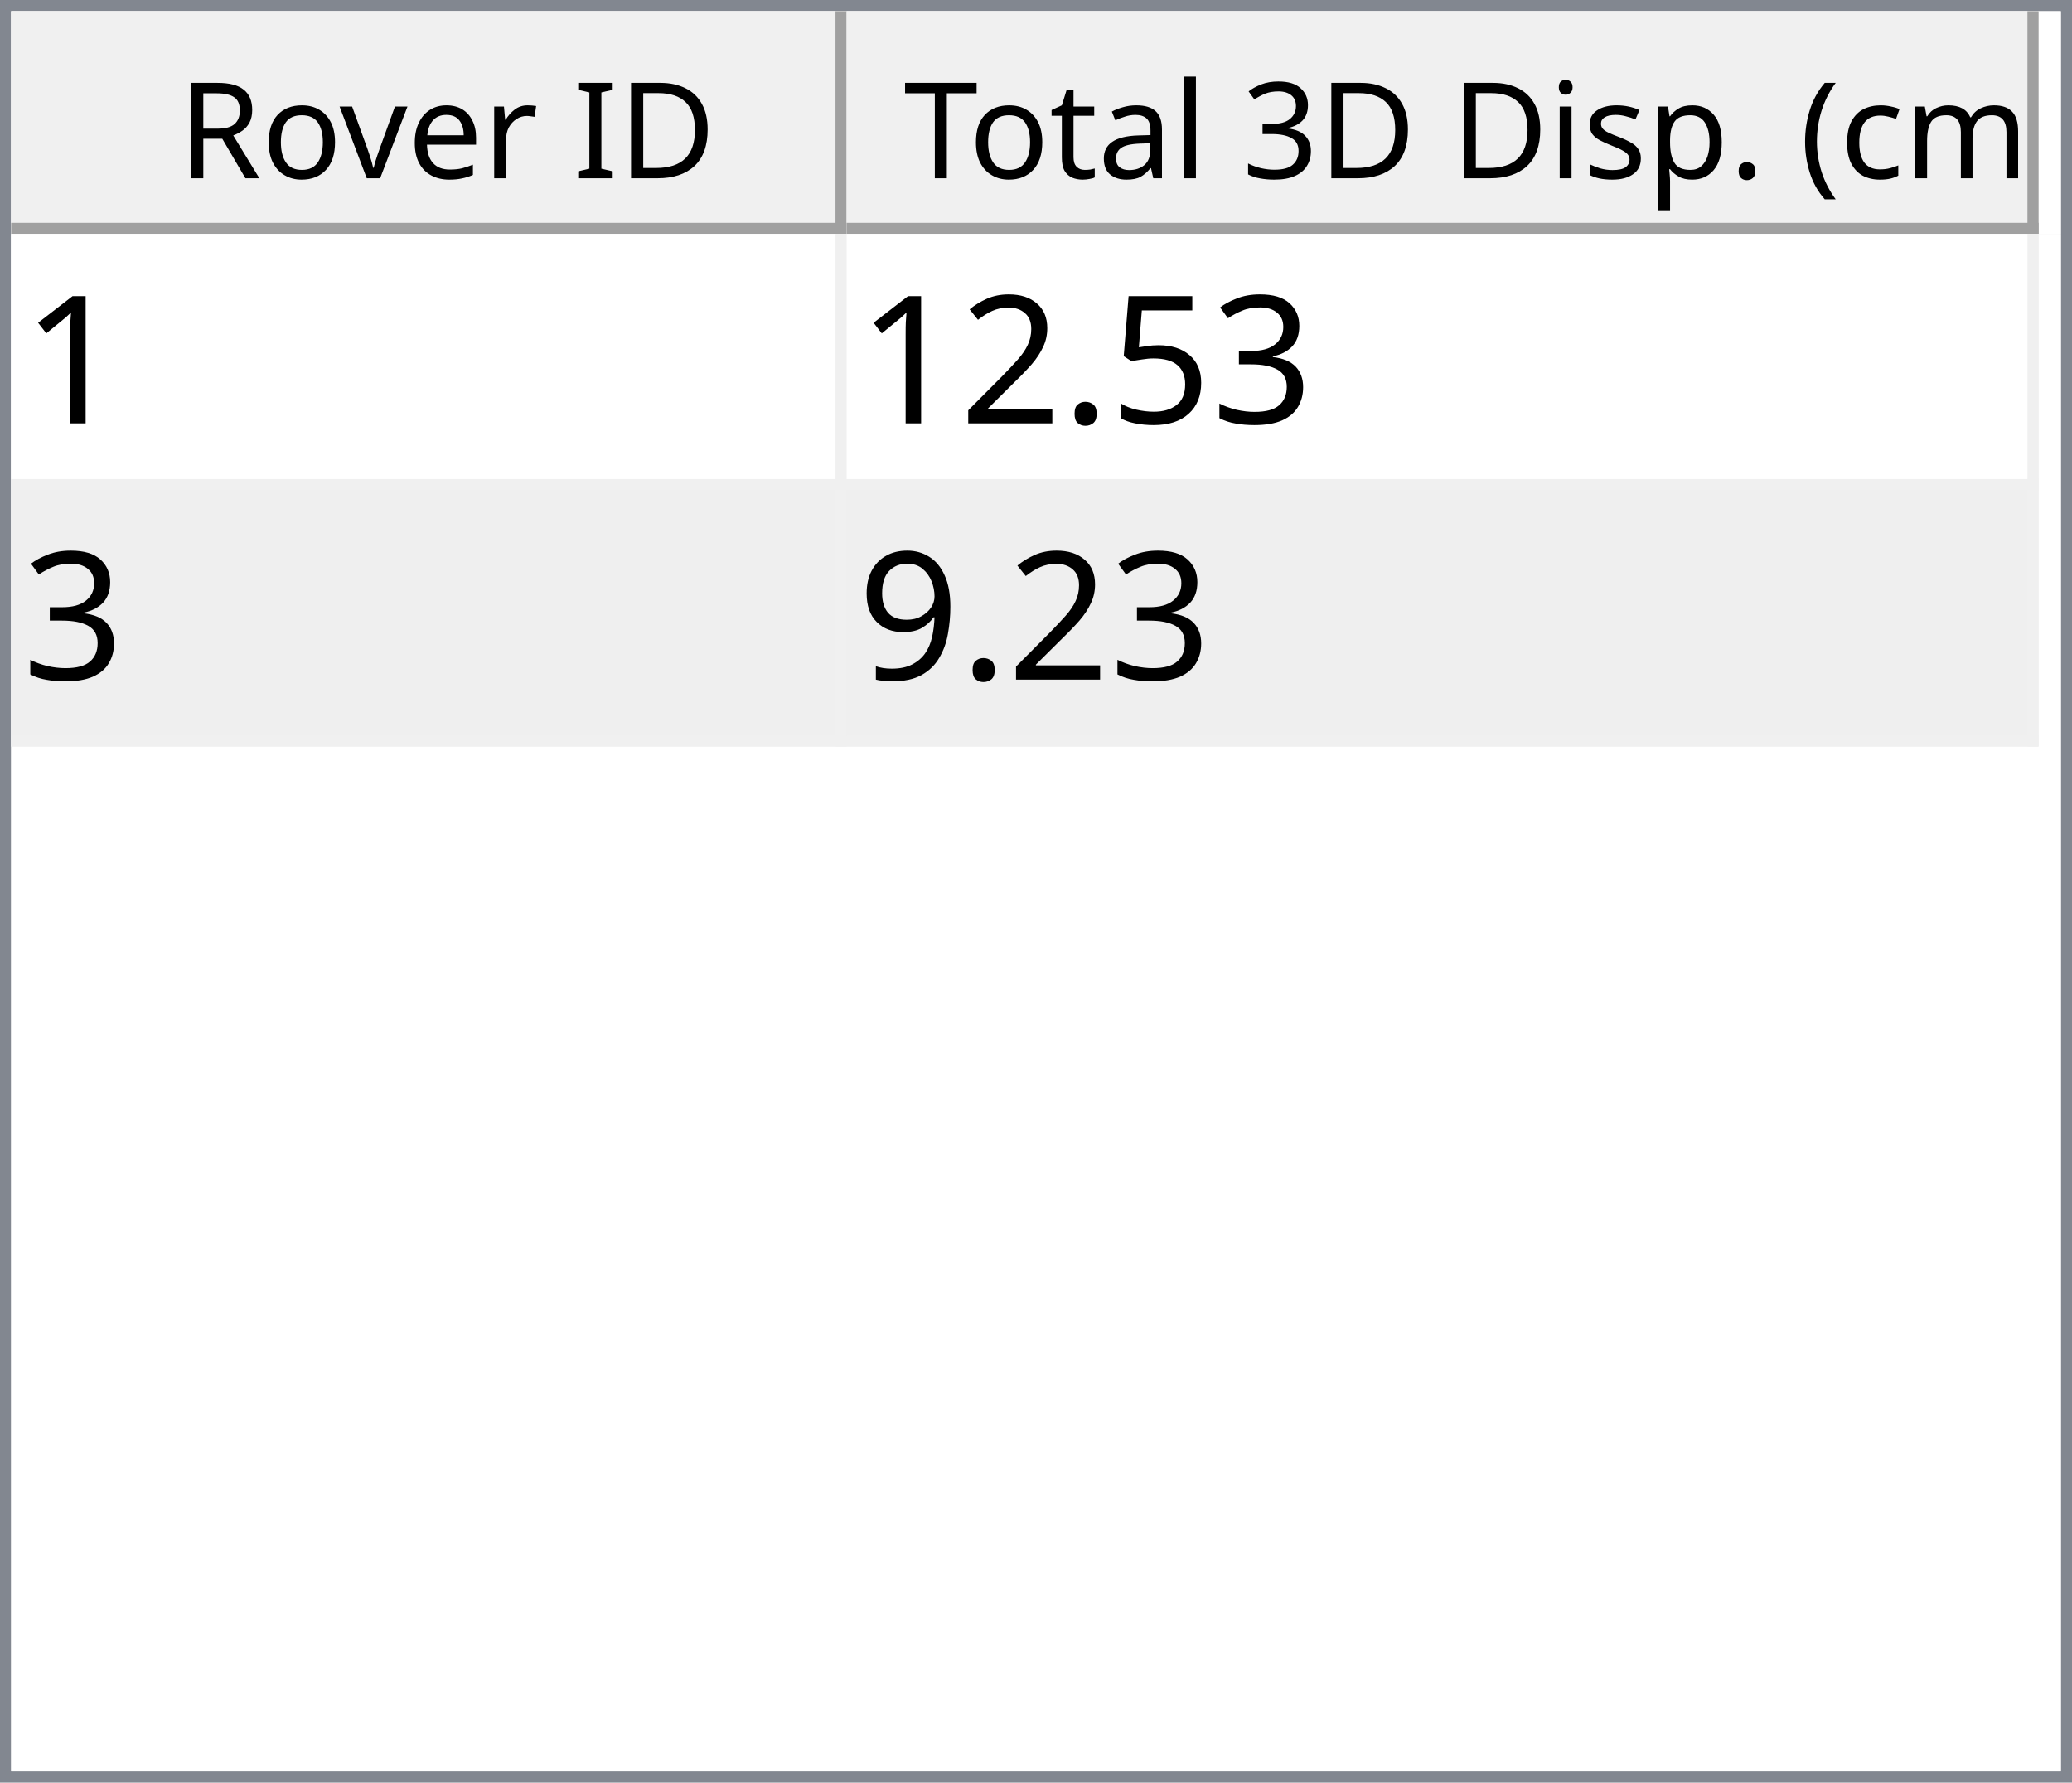
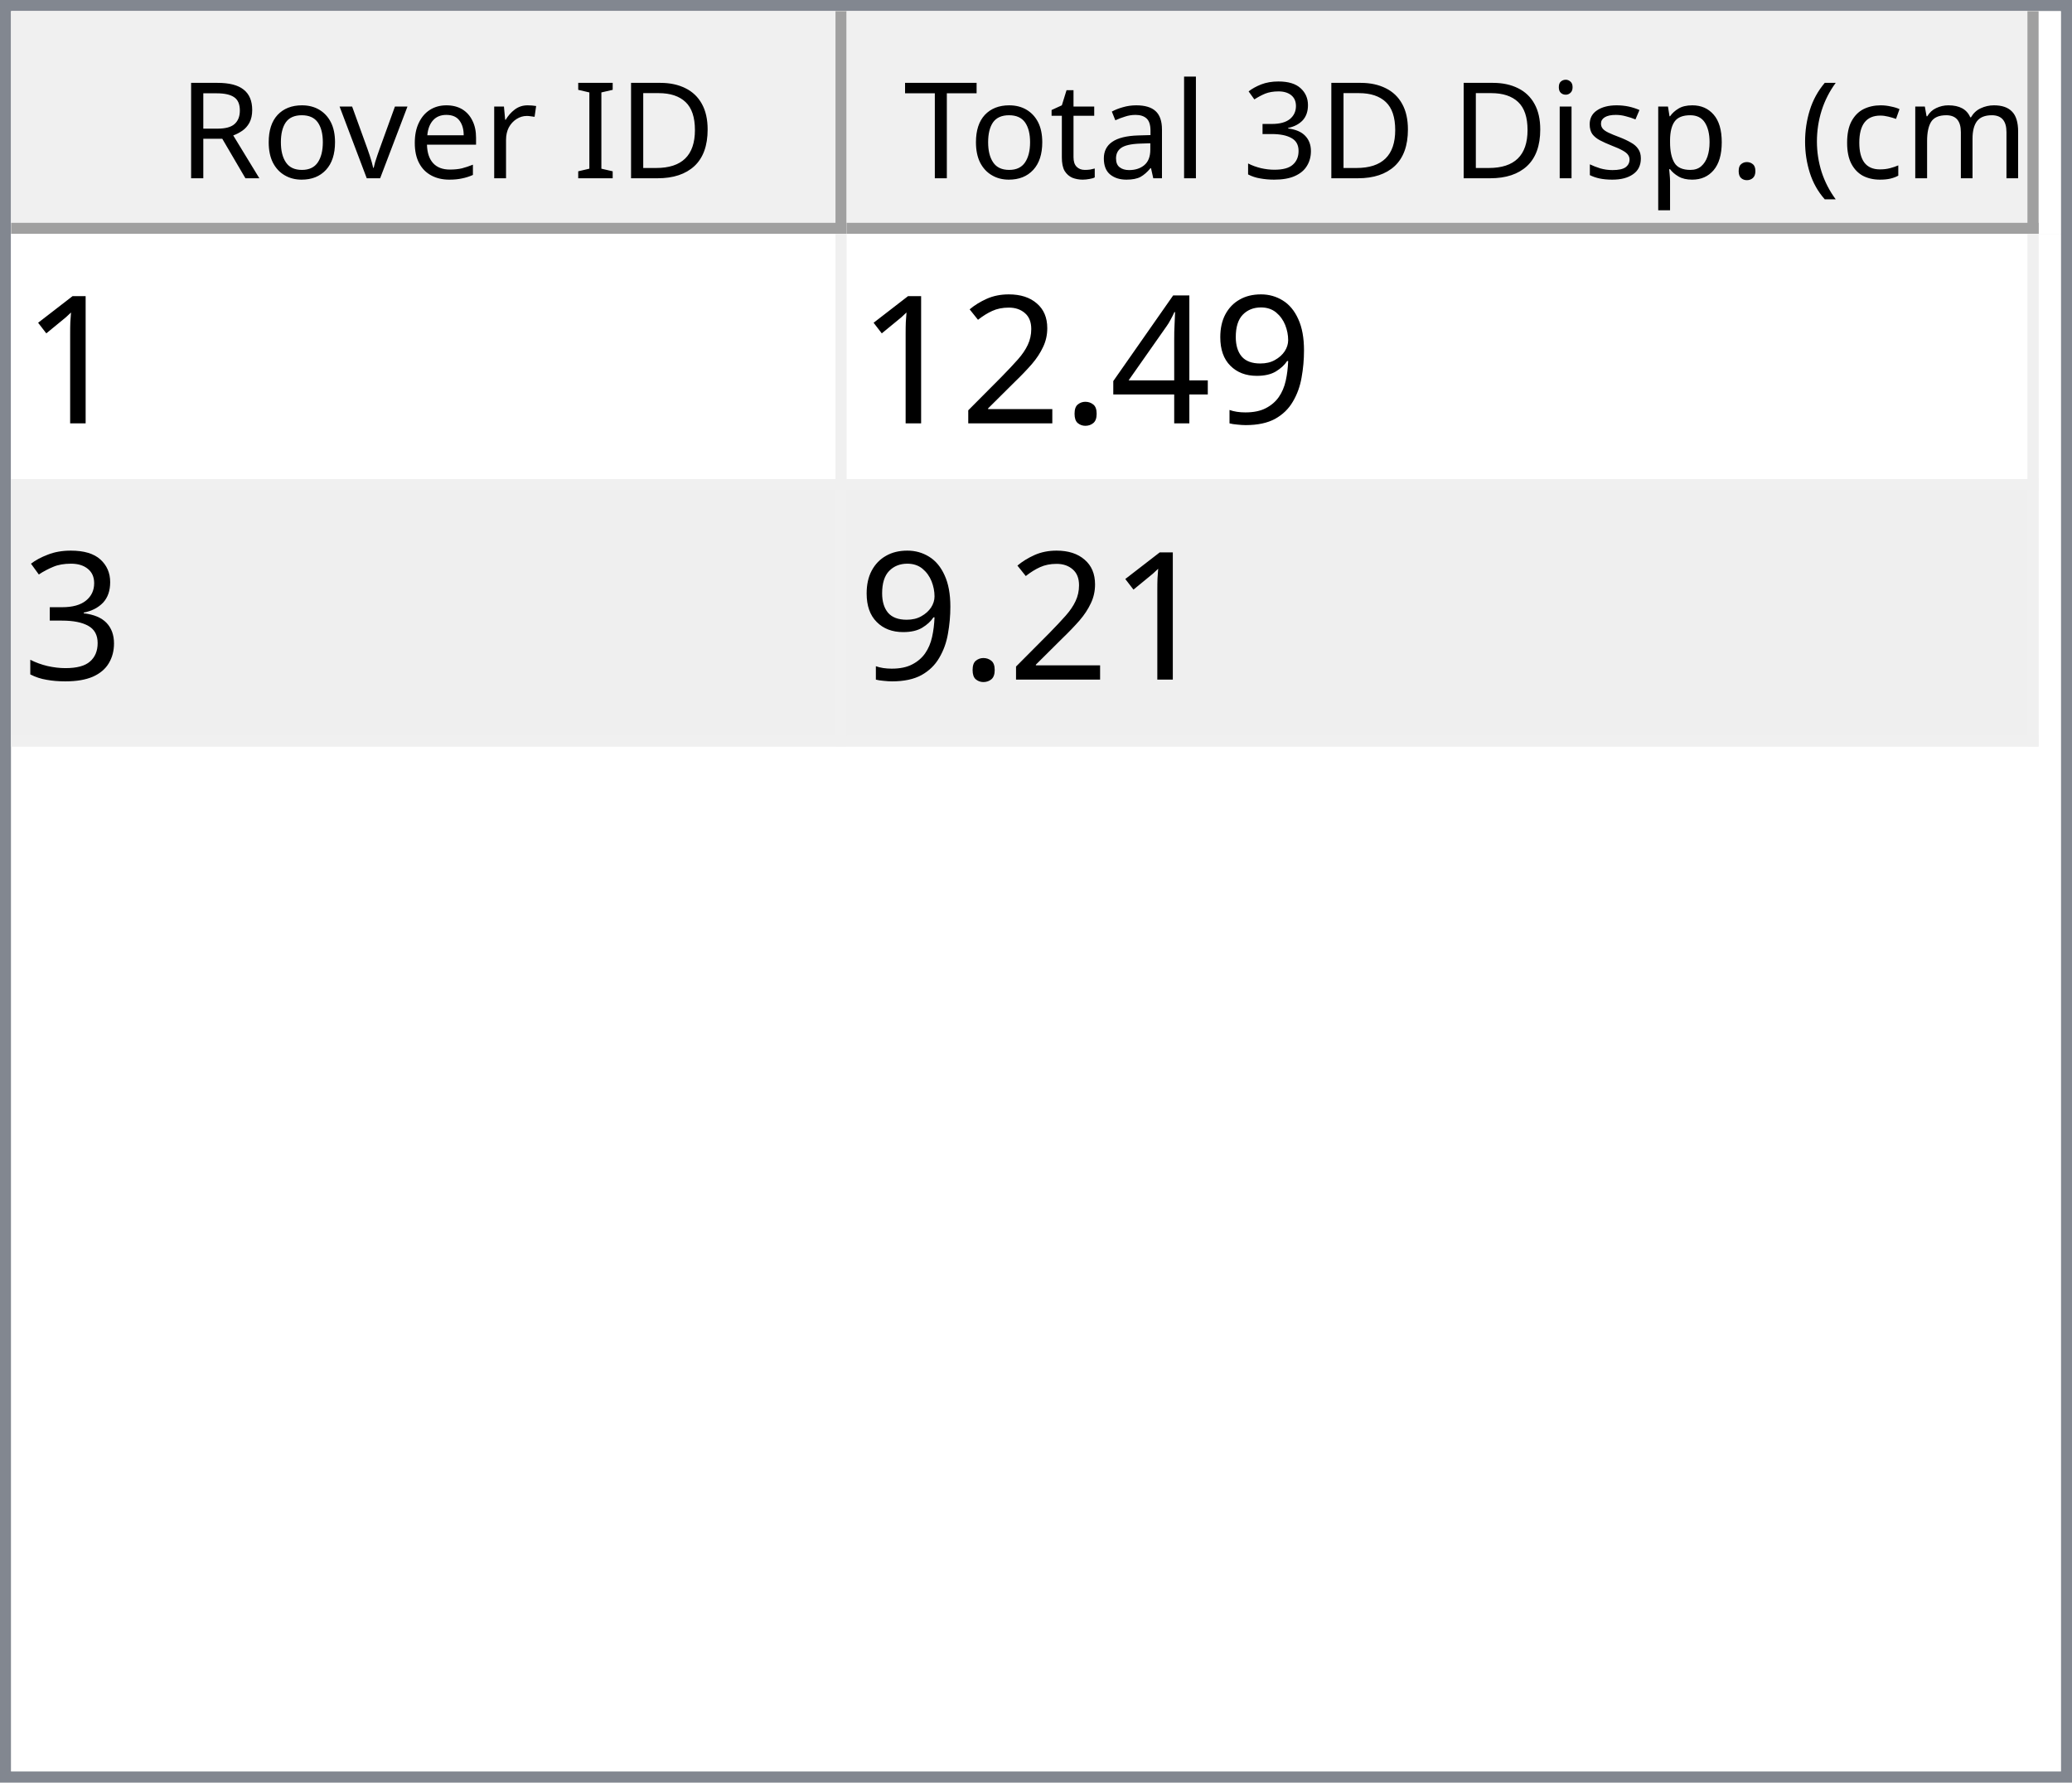
<svg xmlns="http://www.w3.org/2000/svg" style="fill-opacity:1; color-rendering:auto; color-interpolation:auto; text-rendering:auto; stroke:black; stroke-linecap:square; stroke-miterlimit:10; shape-rendering:auto; stroke-opacity:1; fill:black; stroke-dasharray:none; font-weight:normal; stroke-width:1; font-family:'Dialog'; font-style:normal; stroke-linejoin:miter; font-size:12px; stroke-dashoffset:0; image-rendering:auto;" width="186" height="160">
  <defs id="genericDefs" />
  <g>
    <defs id="defs1">
      <clipPath clipPathUnits="userSpaceOnUse" id="clipPath1">
        <path d="M0 0 L186 0 L186 160 L0 160 L0 0 Z" />
      </clipPath>
      <clipPath clipPathUnits="userSpaceOnUse" id="clipPath2">
        <path d="M0 0 L0 160 L186 160 L186 0 Z" />
      </clipPath>
      <clipPath clipPathUnits="userSpaceOnUse" id="clipPath3">
        <path d="M0 0 L0 20 L184 20 L184 0 Z" />
      </clipPath>
      <clipPath clipPathUnits="userSpaceOnUse" id="clipPath4">
        <path d="M0 0 L0 20 L75 20 L75 0 Z" />
      </clipPath>
      <clipPath clipPathUnits="userSpaceOnUse" id="clipPath5">
        <path d="M1 1 L1 19 L74 19 L74 1 Z" />
      </clipPath>
      <clipPath clipPathUnits="userSpaceOnUse" id="clipPath6">
        <path d="M0 0 L0 18 L73 18 L73 0 Z" />
      </clipPath>
      <clipPath clipPathUnits="userSpaceOnUse" id="clipPath7">
        <path d="M-0.5 -0.5 L-0.5 19.5 L74.5 19.5 L74.5 -0.5 Z" />
      </clipPath>
      <clipPath clipPathUnits="userSpaceOnUse" id="clipPath8">
        <path d="M0 0 L0 20 L107 20 L107 0 Z" />
      </clipPath>
      <clipPath clipPathUnits="userSpaceOnUse" id="clipPath9">
        <path d="M1 1 L1 19 L106 19 L106 1 Z" />
      </clipPath>
      <clipPath clipPathUnits="userSpaceOnUse" id="clipPath10">
        <path d="M0 0 L0 18 L105 18 L105 0 Z" />
      </clipPath>
      <clipPath clipPathUnits="userSpaceOnUse" id="clipPath11">
        <path d="M-0.5 -0.5 L-0.5 19.5 L106.5 19.5 L106.5 -0.5 Z" />
      </clipPath>
      <clipPath clipPathUnits="userSpaceOnUse" id="clipPath12">
        <path d="M0 0 L0 138 L184 138 L184 0 Z" />
      </clipPath>
      <clipPath clipPathUnits="userSpaceOnUse" id="clipPath13">
        <path d="M0 0 L0 46 L182 46 L182 0 Z" />
      </clipPath>
      <clipPath clipPathUnits="userSpaceOnUse" id="clipPath14">
        <path d="M-0.5 -0.5 L-0.5 45.5 L181.5 45.5 L181.5 -0.5 Z" />
      </clipPath>
      <clipPath clipPathUnits="userSpaceOnUse" id="clipPath15">
        <path d="M0 0 L0 22 L74 22 L74 0 Z" />
      </clipPath>
      <clipPath clipPathUnits="userSpaceOnUse" id="clipPath16">
        <path d="M0 0 L0 22 L106 22 L106 0 Z" />
      </clipPath>
      <font horiz-adv-x="64.551" id="font1">
        <font-face ascent="107.91" descent="25.098" units-per-em="100" style="font-style:normal; font-family:Segoe UI; font-weight:normal;" />
        <missing-glyph horiz-adv-x="64.551" d="M8.109 0 L8.109 68.266 L56.453 68.266 L56.453 0 L8.109 0 ZM15.328 7.234 L49.219 7.234 L49.219 61.031 L15.328 61.031 L15.328 7.234 Z" />
        <glyph unicode="D" horiz-adv-x="70.117" d="M9.188 0 L9.188 70.016 L28.516 70.016 Q65.531 70.016 65.531 35.891 Q65.531 19.672 55.25 9.836 Q44.969 0 27.734 0 L9.188 0 ZM17.391 62.594 L17.391 7.422 L27.828 7.422 Q41.609 7.422 49.273 14.797 Q56.938 22.172 56.938 35.688 Q56.938 62.594 28.328 62.594 L17.391 62.594 Z" />
        <glyph unicode="I" horiz-adv-x="26.611" d="M17.391 0 L9.188 0 L9.188 70.016 L17.391 70.016 L17.391 0 Z" />
        <glyph unicode=" " horiz-adv-x="27.393" d="" />
        <glyph unicode="r" horiz-adv-x="34.766" d="M34.188 41.891 Q32.078 43.5 28.125 43.5 Q23 43.5 19.555 38.672 Q16.109 33.844 16.109 25.484 L16.109 0 L8.109 0 L8.109 50 L16.109 50 L16.109 39.703 L16.312 39.703 Q18.016 44.969 21.531 47.922 Q25.047 50.875 29.391 50.875 Q32.516 50.875 34.188 50.203 L34.188 41.891 Z" />
        <glyph unicode="e" horiz-adv-x="52.295" d="M48.297 23 L12.984 23 Q13.188 14.656 17.484 10.109 Q21.781 5.562 29.297 5.562 Q37.75 5.562 44.828 11.141 L44.828 3.609 Q38.234 -1.172 27.391 -1.172 Q16.797 -1.172 10.742 5.641 Q4.688 12.453 4.688 24.812 Q4.688 36.469 11.305 43.82 Q17.922 51.172 27.734 51.172 Q37.547 51.172 42.922 44.828 Q48.297 38.484 48.297 27.203 L48.297 23 ZM40.094 29.781 Q40.047 36.719 36.75 40.578 Q33.453 44.438 27.594 44.438 Q21.922 44.438 17.969 40.383 Q14.016 36.328 13.094 29.781 L40.094 29.781 Z" />
        <glyph unicode="v" horiz-adv-x="47.9" d="M47.406 50 L27.484 0 L19.625 0 L0.688 50 L9.469 50 L22.172 13.672 Q23.578 9.672 23.922 6.688 L24.125 6.688 Q24.609 10.453 25.688 13.484 L38.969 50 L47.406 50 Z" />
        <glyph unicode="o" horiz-adv-x="58.594" d="M29 -1.172 Q17.922 -1.172 11.305 5.836 Q4.688 12.844 4.688 24.422 Q4.688 37.016 11.57 44.094 Q18.453 51.172 30.172 51.172 Q41.359 51.172 47.633 44.289 Q53.906 37.406 53.906 25.203 Q53.906 13.234 47.141 6.031 Q40.375 -1.172 29 -1.172 ZM29.594 44.438 Q21.875 44.438 17.383 39.188 Q12.891 33.938 12.891 24.703 Q12.891 15.828 17.43 10.695 Q21.969 5.562 29.594 5.562 Q37.359 5.562 41.531 10.594 Q45.703 15.625 45.703 24.906 Q45.703 34.281 41.531 39.359 Q37.359 44.438 29.594 44.438 Z" />
        <glyph unicode="R" horiz-adv-x="59.814" d="M59.375 0 L49.609 0 L37.891 19.625 Q36.281 22.359 34.766 24.289 Q33.25 26.219 31.664 27.438 Q30.078 28.656 28.25 29.219 Q26.422 29.781 24.125 29.781 L17.391 29.781 L17.391 0 L9.188 0 L9.188 70.016 L30.078 70.016 Q34.672 70.016 38.555 68.867 Q42.438 67.719 45.289 65.375 Q48.141 63.031 49.758 59.547 Q51.375 56.062 51.375 51.375 Q51.375 47.703 50.273 44.656 Q49.172 41.609 47.148 39.211 Q45.125 36.812 42.266 35.133 Q39.406 33.453 35.844 32.516 L35.844 32.328 Q37.594 31.547 38.891 30.547 Q40.188 29.547 41.359 28.18 Q42.531 26.812 43.68 25.078 Q44.828 23.344 46.234 21.047 L59.375 0 ZM17.391 62.594 L17.391 37.203 L28.516 37.203 Q31.594 37.203 34.203 38.133 Q36.812 39.062 38.719 40.797 Q40.625 42.531 41.703 45.047 Q42.781 47.562 42.781 50.688 Q42.781 56.297 39.141 59.445 Q35.5 62.594 28.609 62.594 L17.391 62.594 Z" />
        <glyph unicode=")" horiz-adv-x="30.176" d="M8.297 -15.922 L1.172 -15.922 Q16.406 2.344 16.406 26.812 Q16.406 51.469 1.078 70.016 L8.297 70.016 Q23.531 52.156 23.531 26.703 Q23.531 1.375 8.297 -15.922 Z" />
        <glyph unicode="m" horiz-adv-x="86.133" d="M79.109 0 L71.094 0 L71.094 28.719 Q71.094 37.016 68.531 40.727 Q65.969 44.438 59.906 44.438 Q54.781 44.438 51.195 39.75 Q47.609 35.062 47.609 28.516 L47.609 0 L39.594 0 L39.594 29.688 Q39.594 44.438 28.219 44.438 Q22.953 44.438 19.531 40.016 Q16.109 35.594 16.109 28.516 L16.109 0 L8.109 0 L8.109 50 L16.109 50 L16.109 42.094 L16.312 42.094 Q21.625 51.172 31.844 51.172 Q36.969 51.172 40.773 48.312 Q44.578 45.453 46 40.828 Q51.562 51.172 62.594 51.172 Q79.109 51.172 79.109 30.812 L79.109 0 Z" />
        <glyph unicode="c" horiz-adv-x="46.191" d="M42.188 2.297 Q36.422 -1.172 28.516 -1.172 Q17.828 -1.172 11.258 5.789 Q4.688 12.75 4.688 23.828 Q4.688 36.188 11.766 43.68 Q18.844 51.172 30.672 51.172 Q37.25 51.172 42.281 48.734 L42.281 40.531 Q36.719 44.438 30.375 44.438 Q22.703 44.438 17.797 38.945 Q12.891 33.453 12.891 24.516 Q12.891 15.719 17.508 10.641 Q22.125 5.562 29.891 5.562 Q36.422 5.562 42.188 9.906 L42.188 2.297 Z" />
        <glyph unicode="(" horiz-adv-x="30.176" d="M29.109 -15.922 L21.969 -15.922 Q6.844 1.375 6.844 26.703 Q6.844 52.156 21.969 70.016 L29.203 70.016 Q13.875 51.469 13.875 26.812 Q13.875 2.344 29.109 -15.922 Z" />
        <glyph unicode="." horiz-adv-x="21.68" d="M10.891 -1.078 Q8.641 -1.078 7.055 0.539 Q5.469 2.156 5.469 4.391 Q5.469 6.641 7.055 8.273 Q8.641 9.906 10.891 9.906 Q13.188 9.906 14.797 8.273 Q16.406 6.641 16.406 4.391 Q16.406 2.156 14.797 0.539 Q13.188 -1.078 10.891 -1.078 Z" />
        <glyph unicode="p" horiz-adv-x="58.789" d="M16.312 7.234 L16.109 7.234 L16.109 -23 L8.109 -23 L8.109 50 L16.109 50 L16.109 41.219 L16.312 41.219 Q22.219 51.172 33.594 51.172 Q43.266 51.172 48.688 44.461 Q54.109 37.75 54.109 26.469 Q54.109 13.922 48 6.375 Q41.891 -1.172 31.297 -1.172 Q21.578 -1.172 16.312 7.234 ZM16.109 27.391 L16.109 20.406 Q16.109 14.203 20.141 9.883 Q24.172 5.562 30.375 5.562 Q37.641 5.562 41.773 11.133 Q45.906 16.703 45.906 26.609 Q45.906 34.969 42.047 39.703 Q38.188 44.438 31.594 44.438 Q24.609 44.438 20.359 39.578 Q16.109 34.719 16.109 27.391 Z" />
        <glyph unicode="s" horiz-adv-x="42.432" d="M5.078 1.812 L5.078 10.406 Q11.625 5.562 19.484 5.562 Q30.031 5.562 30.031 12.594 Q30.031 14.594 29.125 15.992 Q28.219 17.391 26.68 18.461 Q25.141 19.531 23.07 20.383 Q21 21.234 18.609 22.172 Q15.281 23.484 12.766 24.828 Q10.25 26.172 8.57 27.859 Q6.891 29.547 6.031 31.695 Q5.172 33.844 5.172 36.719 Q5.172 40.234 6.789 42.945 Q8.406 45.656 11.086 47.484 Q13.766 49.312 17.211 50.242 Q20.656 51.172 24.312 51.172 Q30.812 51.172 35.938 48.922 L35.938 40.828 Q30.422 44.438 23.25 44.438 Q21 44.438 19.195 43.922 Q17.391 43.406 16.094 42.477 Q14.797 41.547 14.086 40.258 Q13.375 38.969 13.375 37.406 Q13.375 35.453 14.086 34.133 Q14.797 32.812 16.164 31.789 Q17.531 30.766 19.484 29.938 Q21.438 29.109 23.922 28.125 Q27.25 26.859 29.883 25.516 Q32.516 24.172 34.375 22.484 Q36.234 20.797 37.234 18.602 Q38.234 16.406 38.234 13.375 Q38.234 9.672 36.602 6.938 Q34.969 4.203 32.234 2.398 Q29.5 0.594 25.93 -0.289 Q22.359 -1.172 18.453 -1.172 Q10.75 -1.172 5.078 1.812 Z" />
        <glyph unicode="i" horiz-adv-x="24.219" d="M12.203 62.703 Q10.062 62.703 8.547 64.164 Q7.031 65.625 7.031 67.875 Q7.031 70.125 8.547 71.609 Q10.062 73.094 12.203 73.094 Q14.406 73.094 15.945 71.609 Q17.484 70.125 17.484 67.875 Q17.484 65.719 15.945 64.211 Q14.406 62.703 12.203 62.703 ZM16.109 0 L8.109 0 L8.109 50 L16.109 50 L16.109 0 Z" />
        <glyph unicode="3" horiz-adv-x="53.906" d="M46.531 19.828 Q46.531 15.094 44.75 11.211 Q42.969 7.328 39.719 4.57 Q36.469 1.812 31.93 0.297 Q27.391 -1.219 21.922 -1.219 Q11.922 -1.219 6 2.594 L6 11.188 Q13.094 5.609 22.219 5.609 Q25.875 5.609 28.828 6.539 Q31.781 7.469 33.906 9.227 Q36.031 10.984 37.18 13.477 Q38.328 15.969 38.328 19.094 Q38.328 32.812 18.797 32.812 L12.984 32.812 L12.984 39.594 L18.5 39.594 Q35.797 39.594 35.797 52.484 Q35.797 64.406 22.609 64.406 Q15.188 64.406 8.688 59.422 L8.688 67.188 Q15.375 71.188 24.609 71.188 Q29 71.188 32.57 69.969 Q36.141 68.75 38.68 66.555 Q41.219 64.359 42.609 61.281 Q44 58.203 44 54.5 Q44 40.672 30.031 36.719 L30.031 36.531 Q33.594 36.141 36.625 34.797 Q39.656 33.453 41.852 31.305 Q44.047 29.156 45.289 26.25 Q46.531 23.344 46.531 19.828 Z" />
        <glyph unicode="l" horiz-adv-x="24.219" d="M16.109 0 L8.109 0 L8.109 74.031 L16.109 74.031 L16.109 0 Z" />
        <glyph unicode="a" horiz-adv-x="50.879" d="M43.891 0 L35.891 0 L35.891 7.812 L35.688 7.812 Q30.469 -1.172 20.312 -1.172 Q12.844 -1.172 8.617 2.781 Q4.391 6.734 4.391 13.281 Q4.391 27.297 20.906 29.594 L35.891 31.688 Q35.891 44.438 25.594 44.438 Q16.547 44.438 9.281 38.281 L9.281 46.484 Q16.656 51.172 26.266 51.172 Q43.891 51.172 43.891 32.516 L43.891 0 ZM35.891 25.297 L23.828 23.641 Q18.266 22.859 15.43 20.875 Q12.594 18.891 12.594 13.875 Q12.594 10.203 15.211 7.883 Q17.828 5.562 22.172 5.562 Q28.125 5.562 32.008 9.742 Q35.891 13.922 35.891 20.312 L35.891 25.297 Z" />
        <glyph unicode="t" horiz-adv-x="33.887" d="M31.297 0.484 Q28.469 -1.078 23.828 -1.078 Q10.688 -1.078 10.688 13.578 L10.688 43.172 L2.094 43.172 L2.094 50 L10.688 50 L10.688 62.203 L18.703 64.797 L18.703 50 L31.297 50 L31.297 43.172 L18.703 43.172 L18.703 14.984 Q18.703 9.969 20.414 7.82 Q22.125 5.672 26.078 5.672 Q29.109 5.672 31.297 7.328 L31.297 0.484 Z" />
        <glyph unicode="T" horiz-adv-x="52.393" d="M50.594 62.594 L30.375 62.594 L30.375 0 L22.172 0 L22.172 62.594 L2 62.594 L2 70.016 L50.594 70.016 L50.594 62.594 Z" />
      </font>
      <font horiz-adv-x="75.0" id="font2">
        <font-face ascent="100.537" descent="21.973" units-per-em="100" style="font-style:normal; font-family:sans-serif; font-weight:normal;" />
        <missing-glyph horiz-adv-x="75.0" d="M12.5 0 L12.5 62.5 L62.5 62.5 L62.5 0 L12.5 0 ZM14.062 1.562 L60.938 1.562 L60.938 60.938 L14.062 60.938 L14.062 1.562 Z" />
        <glyph unicode="1" horiz-adv-x="55.615" d="M37.25 0 L28.469 0 L28.469 56 Q25.297 52.984 20.141 49.953 Q14.984 46.922 10.891 45.406 L10.891 53.906 Q18.266 57.375 23.781 62.305 Q29.297 67.234 31.594 71.875 L37.25 71.875 L37.25 0 Z" />
-         <glyph unicode="3" horiz-adv-x="55.615" d="M4.203 18.891 L12.984 20.062 Q14.5 12.594 18.141 9.297 Q21.781 6 27 6 Q33.203 6 37.477 10.297 Q41.75 14.594 41.75 20.953 Q41.75 27 37.797 30.93 Q33.844 34.859 27.734 34.859 Q25.25 34.859 21.531 33.891 L22.516 41.609 Q23.391 41.5 23.922 41.5 Q29.547 41.5 34.039 44.43 Q38.531 47.359 38.531 53.469 Q38.531 58.297 35.258 61.477 Q31.984 64.656 26.812 64.656 Q21.688 64.656 18.266 61.43 Q14.844 58.203 13.875 51.766 L5.078 53.328 Q6.688 62.156 12.398 67.016 Q18.109 71.875 26.609 71.875 Q32.469 71.875 37.398 69.359 Q42.328 66.844 44.945 62.5 Q47.562 58.156 47.562 53.266 Q47.562 48.641 45.07 44.828 Q42.578 41.016 37.703 38.766 Q44.047 37.312 47.562 32.695 Q51.078 28.078 51.078 21.141 Q51.078 11.766 44.242 5.25 Q37.406 -1.266 26.953 -1.266 Q17.531 -1.266 11.305 4.352 Q5.078 9.969 4.203 18.891 Z" />
-         <glyph unicode="5" horiz-adv-x="55.615" d="M4.156 18.75 L13.375 19.531 Q14.406 12.797 18.141 9.398 Q21.875 6 27.156 6 Q33.5 6 37.891 10.789 Q42.281 15.578 42.281 23.484 Q42.281 31 38.062 35.352 Q33.844 39.703 27 39.703 Q22.75 39.703 19.336 37.773 Q15.922 35.844 13.969 32.766 L5.719 33.844 L12.641 70.609 L48.25 70.609 L48.25 62.203 L19.672 62.203 L15.828 42.969 Q22.266 47.469 29.344 47.469 Q38.719 47.469 45.164 40.969 Q51.609 34.469 51.609 24.266 Q51.609 14.547 45.953 7.469 Q39.062 -1.219 27.156 -1.219 Q17.391 -1.219 11.211 4.25 Q5.031 9.719 4.156 18.75 Z" />
+         <glyph unicode="9" horiz-adv-x="55.615" d="M5.469 16.547 L13.922 17.328 Q14.984 11.375 18.016 8.688 Q21.047 6 25.781 6 Q29.828 6 32.883 7.859 Q35.938 9.719 37.891 12.82 Q39.844 15.922 41.164 21.195 Q42.484 26.469 42.484 31.938 Q42.484 32.516 42.438 33.688 Q39.797 29.5 35.234 26.883 Q30.672 24.266 25.344 24.266 Q16.453 24.266 10.305 30.711 Q4.156 37.156 4.156 47.703 Q4.156 58.594 10.578 65.234 Q17 71.875 26.656 71.875 Q33.641 71.875 39.43 68.117 Q45.219 64.359 48.219 57.398 Q51.219 50.438 51.219 37.25 Q51.219 23.531 48.242 15.406 Q45.266 7.281 39.383 3.031 Q33.5 -1.219 25.594 -1.219 Q17.188 -1.219 11.867 3.445 Q6.547 8.109 5.469 16.547 ZM41.453 48.141 Q41.453 55.719 37.43 60.156 Q33.406 64.594 27.734 64.594 Q21.875 64.594 17.531 59.812 Q13.188 55.031 13.188 47.406 Q13.188 40.578 17.312 36.305 Q21.438 32.031 27.484 32.031 Q33.594 32.031 37.523 36.305 Q41.453 40.578 41.453 48.141 Z" />
+         <glyph unicode="4" horiz-adv-x="55.615" d="M32.328 0 L32.328 17.141 L1.266 17.141 L1.266 25.203 L33.938 71.578 L41.109 71.578 L41.109 25.203 L50.781 25.203 L50.781 17.141 L41.109 17.141 L41.109 0 L32.328 0 ZM32.328 25.203 L32.328 57.469 L9.906 25.203 L32.328 25.203 Z" />
        <glyph unicode="." horiz-adv-x="27.783" d="M9.078 0 L9.078 10.016 L19.094 10.016 L19.094 0 L9.078 0 Z" />
        <glyph unicode="2" horiz-adv-x="55.615" d="M50.344 8.453 L50.344 0 L3.031 0 Q2.938 3.172 4.047 6.109 Q5.859 10.938 9.836 15.625 Q13.812 20.312 21.344 26.469 Q33.016 36.031 37.117 41.625 Q41.219 47.219 41.219 52.203 Q41.219 57.422 37.477 61.008 Q33.734 64.594 27.734 64.594 Q21.391 64.594 17.578 60.789 Q13.766 56.984 13.719 50.25 L4.688 51.172 Q5.609 61.281 11.664 66.578 Q17.719 71.875 27.938 71.875 Q38.234 71.875 44.242 66.164 Q50.25 60.453 50.25 52 Q50.25 47.703 48.492 43.555 Q46.734 39.406 42.656 34.812 Q38.578 30.219 29.109 22.219 Q21.188 15.578 18.945 13.211 Q16.703 10.844 15.234 8.453 L50.344 8.453 Z" />
-         <glyph unicode="9" horiz-adv-x="55.615" d="M5.469 16.547 L13.922 17.328 Q14.984 11.375 18.016 8.688 Q21.047 6 25.781 6 Q29.828 6 32.883 7.859 Q35.938 9.719 37.891 12.82 Q39.844 15.922 41.164 21.195 Q42.484 26.469 42.484 31.938 Q42.484 32.516 42.438 33.688 Q39.797 29.5 35.234 26.883 Q30.672 24.266 25.344 24.266 Q16.453 24.266 10.305 30.711 Q4.156 37.156 4.156 47.703 Q4.156 58.594 10.578 65.234 Q17 71.875 26.656 71.875 Q33.641 71.875 39.43 68.117 Q45.219 64.359 48.219 57.398 Q51.219 50.438 51.219 37.25 Q51.219 23.531 48.242 15.406 Q45.266 7.281 39.383 3.031 Q33.5 -1.219 25.594 -1.219 Q17.188 -1.219 11.867 3.445 Q6.547 8.109 5.469 16.547 ZM41.453 48.141 Q41.453 55.719 37.43 60.156 Q33.406 64.594 27.734 64.594 Q21.875 64.594 17.531 59.812 Q13.188 55.031 13.188 47.406 Q13.188 40.578 17.312 36.305 Q21.438 32.031 27.484 32.031 Q33.594 32.031 37.523 36.305 Q41.453 40.578 41.453 48.141 Z" />
+         <glyph unicode="3" horiz-adv-x="55.615" d="M4.203 18.891 L12.984 20.062 Q14.5 12.594 18.141 9.297 Q21.781 6 27 6 Q33.203 6 37.477 10.297 Q41.75 14.594 41.75 20.953 Q41.75 27 37.797 30.93 Q33.844 34.859 27.734 34.859 Q25.25 34.859 21.531 33.891 L22.516 41.609 Q23.391 41.5 23.922 41.5 Q29.547 41.5 34.039 44.43 Q38.531 47.359 38.531 53.469 Q38.531 58.297 35.258 61.477 Q31.984 64.656 26.812 64.656 Q21.688 64.656 18.266 61.43 Q14.844 58.203 13.875 51.766 L5.078 53.328 Q6.688 62.156 12.398 67.016 Q18.109 71.875 26.609 71.875 Q32.469 71.875 37.398 69.359 Q42.328 66.844 44.945 62.5 Q47.562 58.156 47.562 53.266 Q47.562 48.641 45.07 44.828 Q42.578 41.016 37.703 38.766 Q44.047 37.312 47.562 32.695 Q51.078 28.078 51.078 21.141 Q51.078 11.766 44.242 5.25 Q37.406 -1.266 26.953 -1.266 Q17.531 -1.266 11.305 4.352 Q5.078 9.969 4.203 18.891 Z" />
      </font>
    </defs>
    <g style="fill:white; stroke:white;">
      <rect x="0" y="0" width="186" style="clip-path:url(#clipPath1); stroke:none;" height="160" />
    </g>
    <g style="fill:white; text-rendering:optimizeSpeed; color-rendering:optimizeSpeed; image-rendering:optimizeSpeed; shape-rendering:crispEdges; stroke:white; color-interpolation:sRGB;">
      <rect x="0" width="186" height="160" y="0" style="stroke:none;" />
      <path style="stroke:none;" d="M0 160 L186 160 L186 0 L0 0 Z" />
    </g>
    <g style="fill:rgb(240,240,240); font-family:'Segoe UI'; stroke:rgb(240,240,240);">
      <rect x="0" y="0" width="186" style="clip-path:url(#clipPath2); stroke:none;" height="160" />
    </g>
    <g style="fill:rgb(130,135,144); font-family:'Segoe UI'; stroke:rgb(130,135,144);">
      <path d="M0 0 L186 0 L186 160 L0 160 L0 0 ZM1 1 L185 1 L185 159 L1 159 L1 1 Z" style="fill-rule:evenodd; clip-path:url(#clipPath2); stroke:none;" />
    </g>
    <g style="fill:white; font-family:'Segoe UI'; stroke:white;" transform="translate(1,1)">
      <rect x="0" y="0" width="184" style="clip-path:url(#clipPath3); stroke:none;" height="20" />
    </g>
    <g style="fill:rgb(240,240,240); font-family:'Segoe UI'; stroke:rgb(240,240,240);" transform="translate(1,1)">
      <rect x="0" y="0" width="75" style="clip-path:url(#clipPath4); stroke:none;" height="20" />
    </g>
    <g style="font-family:'Segoe UI';" transform="translate(2,2)">
      <text x="14" xml:space="preserve" y="14" style="clip-path:url(#clipPath6); stroke:none;">Rover ID</text>
    </g>
    <g style="fill:rgb(160,160,160); font-family:'Segoe UI'; stroke:rgb(160,160,160); stroke-linejoin:bevel;" transform="translate(1.5,1.5)">
      <line x1="74" x2="74" y1="0" style="fill:none; clip-path:url(#clipPath7);" y2="19" />
    </g>
    <g style="fill:rgb(160,160,160); font-family:'Segoe UI'; stroke:rgb(160,160,160); stroke-linejoin:bevel;" transform="matrix(1,0,0,1,1,1) translate(0.5,0.5)">
      <line x1="0" x2="74" y1="19" style="fill:none; clip-path:url(#clipPath7);" y2="19" />
    </g>
    <g style="fill:rgb(240,240,240); font-family:'Segoe UI'; stroke:rgb(240,240,240);" transform="translate(76,1)">
      <rect x="0" y="0" width="107" style="clip-path:url(#clipPath8); stroke:none;" height="20" />
    </g>
    <g style="font-family:'Segoe UI';" transform="translate(77,2)">
      <text x="1" xml:space="preserve" y="14" style="clip-path:url(#clipPath10); stroke:none;"> Total 3D Disp. (cm)</text>
    </g>
    <g style="fill:rgb(160,160,160); font-family:'Segoe UI'; stroke:rgb(160,160,160); stroke-linejoin:bevel;" transform="translate(76.5,1.5)">
      <line x1="106" x2="106" y1="0" style="fill:none; clip-path:url(#clipPath11);" y2="19" />
    </g>
    <g style="fill:rgb(160,160,160); font-family:'Segoe UI'; stroke:rgb(160,160,160); stroke-linejoin:bevel;" transform="matrix(1,0,0,1,76,1) translate(0.5,0.5)">
      <line x1="0" x2="106" y1="19" style="fill:none; clip-path:url(#clipPath11);" y2="19" />
    </g>
    <g style="fill:white; font-family:'Segoe UI'; stroke:white;" transform="translate(1,21)">
      <rect x="0" y="0" width="184" style="clip-path:url(#clipPath12); stroke:none;" height="138" />
    </g>
    <g style="fill:rgb(240,240,240); font-size:16px; font-family:sans-serif; stroke:rgb(240,240,240);" transform="translate(1,21)">
      <rect x="0" y="0" width="182" style="clip-path:url(#clipPath13); stroke:none;" height="46" />
      <line transform="translate(0.5,0.5)" x1="0" x2="181" y1="22" style="clip-path:url(#clipPath14); fill:none; stroke-linejoin:bevel;" y2="22" />
    </g>
    <g transform="matrix(1,0,0,1,1,21) translate(0.5,0.5)" style="fill:rgb(240,240,240); font-size:16px; font-family:sans-serif; stroke:rgb(240,240,240); stroke-linejoin:bevel;">
      <line x1="0" x2="181" y1="45" style="fill:none; clip-path:url(#clipPath14);" y2="45" />
    </g>
    <g transform="matrix(1,0,0,1,1,21) translate(0.5,0.5)" style="fill:rgb(240,240,240); font-size:16px; font-family:sans-serif; stroke:rgb(240,240,240); stroke-linejoin:bevel;">
      <line x1="74" x2="74" y1="0" style="fill:none; clip-path:url(#clipPath14);" y2="45" />
    </g>
    <g transform="matrix(1,0,0,1,1,21) translate(0.5,0.5)" style="fill:rgb(240,240,240); font-size:16px; font-family:sans-serif; stroke:rgb(240,240,240); stroke-linejoin:bevel;">
      <line x1="181" x2="181" y1="0" style="fill:none; clip-path:url(#clipPath14);" y2="45" />
    </g>
    <g style="fill:white; font-size:16px; font-family:sans-serif; stroke:white;" transform="matrix(1,0,0,1,1,21)">
      <rect x="0" y="0" width="74" style="clip-path:url(#clipPath15); stroke:none;" height="22" />
      <text x="1" y="17" style="fill:black; clip-path:url(#clipPath15); stroke:none;" xml:space="preserve">1</text>
    </g>
    <g style="fill:white; font-size:16px; font-family:sans-serif; stroke:white;" transform="matrix(1,0,0,1,1,21) translate(75,0)">
      <rect x="0" y="0" width="106" style="clip-path:url(#clipPath16); stroke:none;" height="22" />
-       <text x="1" y="17" style="fill:black; clip-path:url(#clipPath16); stroke:none;" xml:space="preserve">12.53</text>
+       <text x="1" y="17" style="fill:black; clip-path:url(#clipPath16); stroke:none;" xml:space="preserve">12.49</text>
    </g>
    <g style="fill:rgb(239,239,239); font-size:16px; font-family:sans-serif; stroke:rgb(239,239,239);" transform="matrix(1,0,0,1,1,21) translate(0,23)">
      <rect x="0" y="0" width="74" style="clip-path:url(#clipPath15); stroke:none;" height="22" />
      <text x="1" y="17" style="fill:black; clip-path:url(#clipPath15); stroke:none;" xml:space="preserve">3</text>
    </g>
    <g style="fill:rgb(239,239,239); font-size:16px; font-family:sans-serif; stroke:rgb(239,239,239);" transform="matrix(1,0,0,1,1,21) translate(75,23)">
      <rect x="0" y="0" width="106" style="clip-path:url(#clipPath16); stroke:none;" height="22" />
-       <text x="1" y="17" style="fill:black; clip-path:url(#clipPath16); stroke:none;" xml:space="preserve">9.23</text>
+       <text x="1" y="17" style="fill:black; clip-path:url(#clipPath16); stroke:none;" xml:space="preserve">9.21</text>
    </g>
  </g>
</svg>
